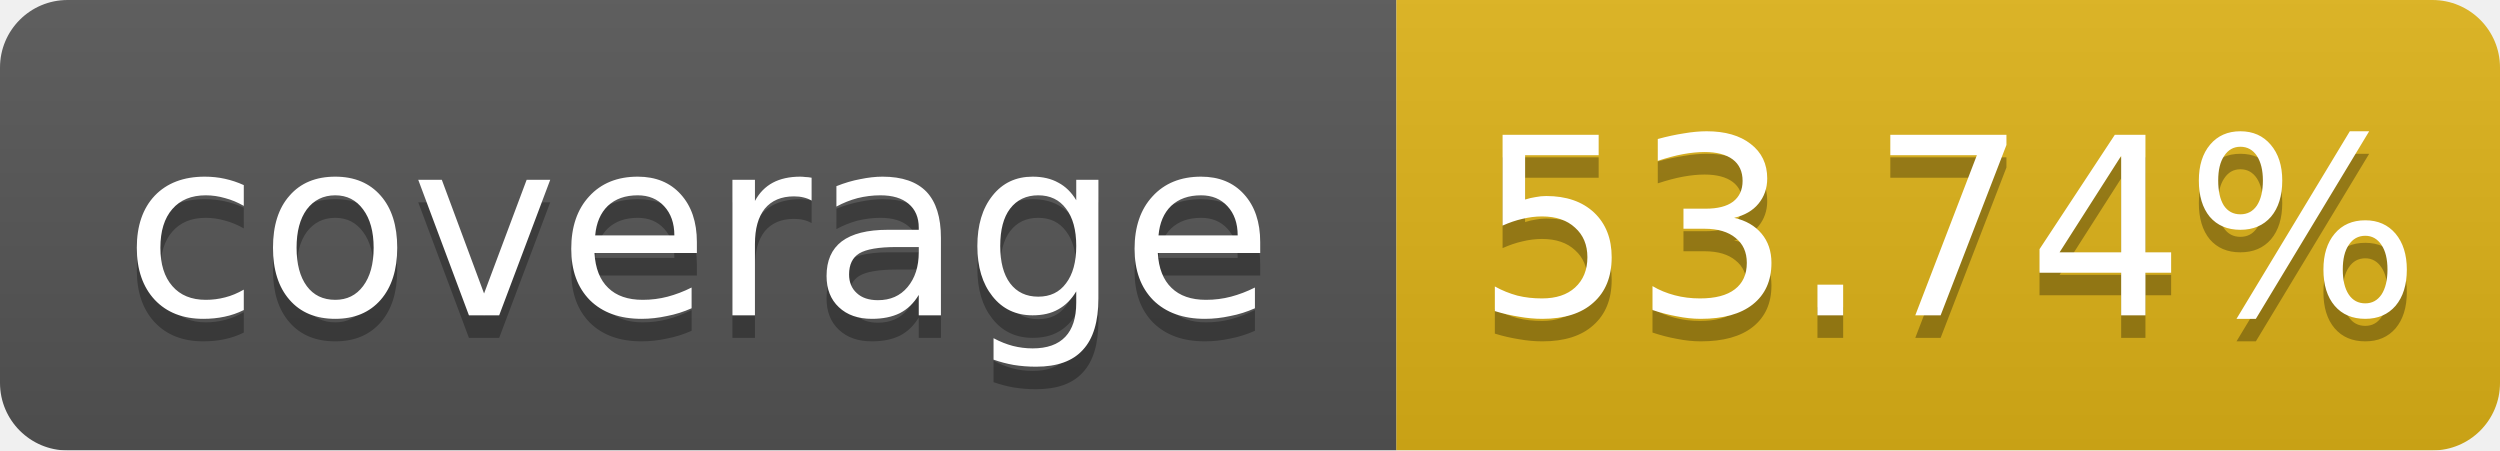
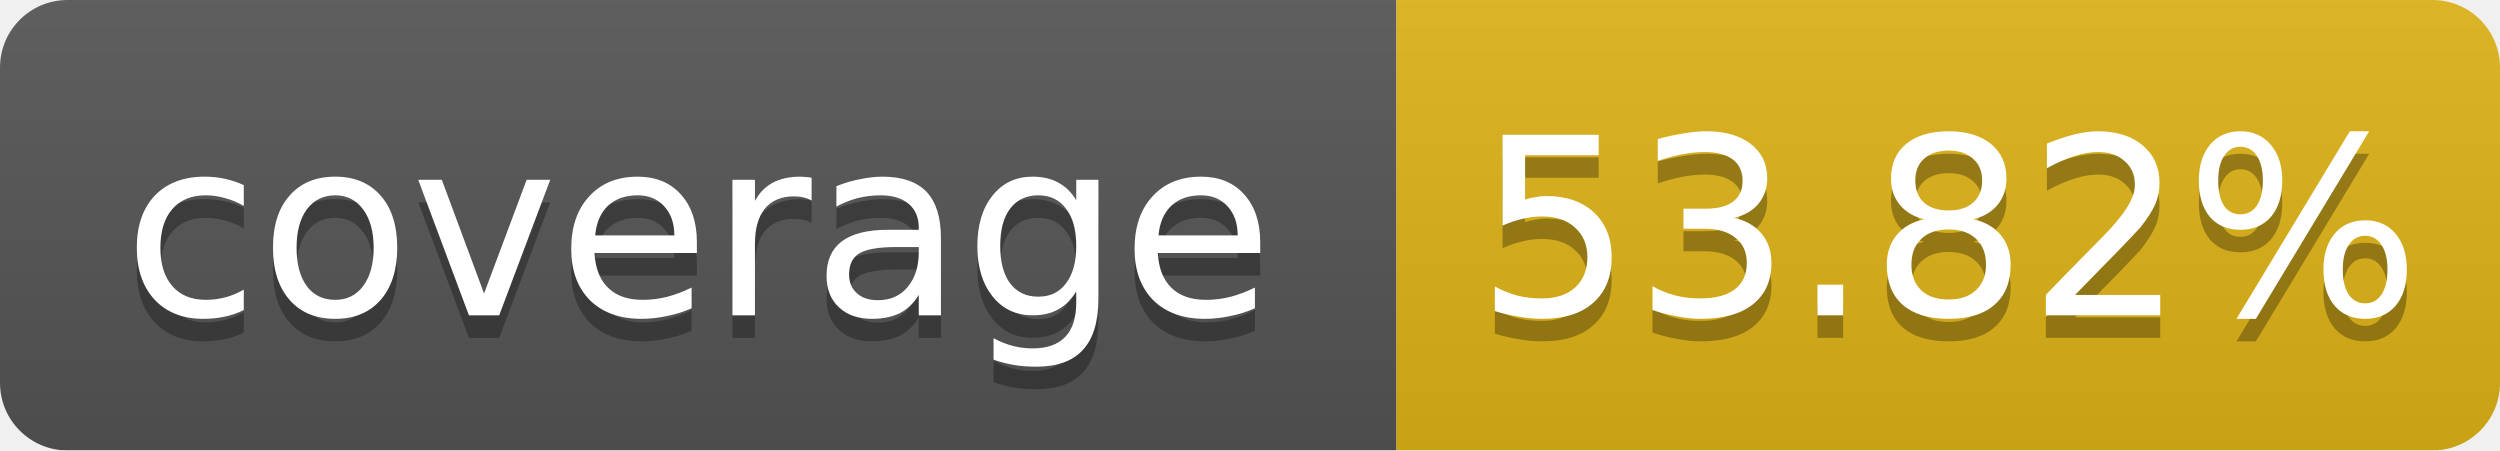
<svg xmlns="http://www.w3.org/2000/svg" width="111.0" height="20">
  <linearGradient id="b" x2="0" y2="100%">
    <stop offset="0" stop-color="#bbb" stop-opacity=".1" />
    <stop offset="1" stop-opacity=".1" />
  </linearGradient>
  <mask id="a">
    <rect width="111.0" height="20" rx="3" fill="#fff" />
  </mask>
  <g mask="url(#a)">
    <rect width="62.0" height="20" fill="#555" />
    <rect x="62.0" width="49.0" height="20" fill="#dfb317" />
    <rect width="111.0" height="20" fill="url(#b)" />
  </g>
  <g fill="#fff" text-anchor="middle" font-family="DejaVu Sans,Verdana,Geneva,sans-serif" font-size="11">
    <text x="31.0" y="15" fill="#010101" fill-opacity=".3">coverage</text>
    <text x="31.0" y="14">coverage</text>
-     <text x="86.5" y="15" fill="#010101" fill-opacity=".3">53.74%</text>
-     <text x="86.5" y="14">53.74%</text>
+     <text x="86.5" y="15" fill="#010101" fill-opacity=".3">53.82%</text>
+     <text x="86.5" y="14">53.82%</text>
  </g>
</svg>
